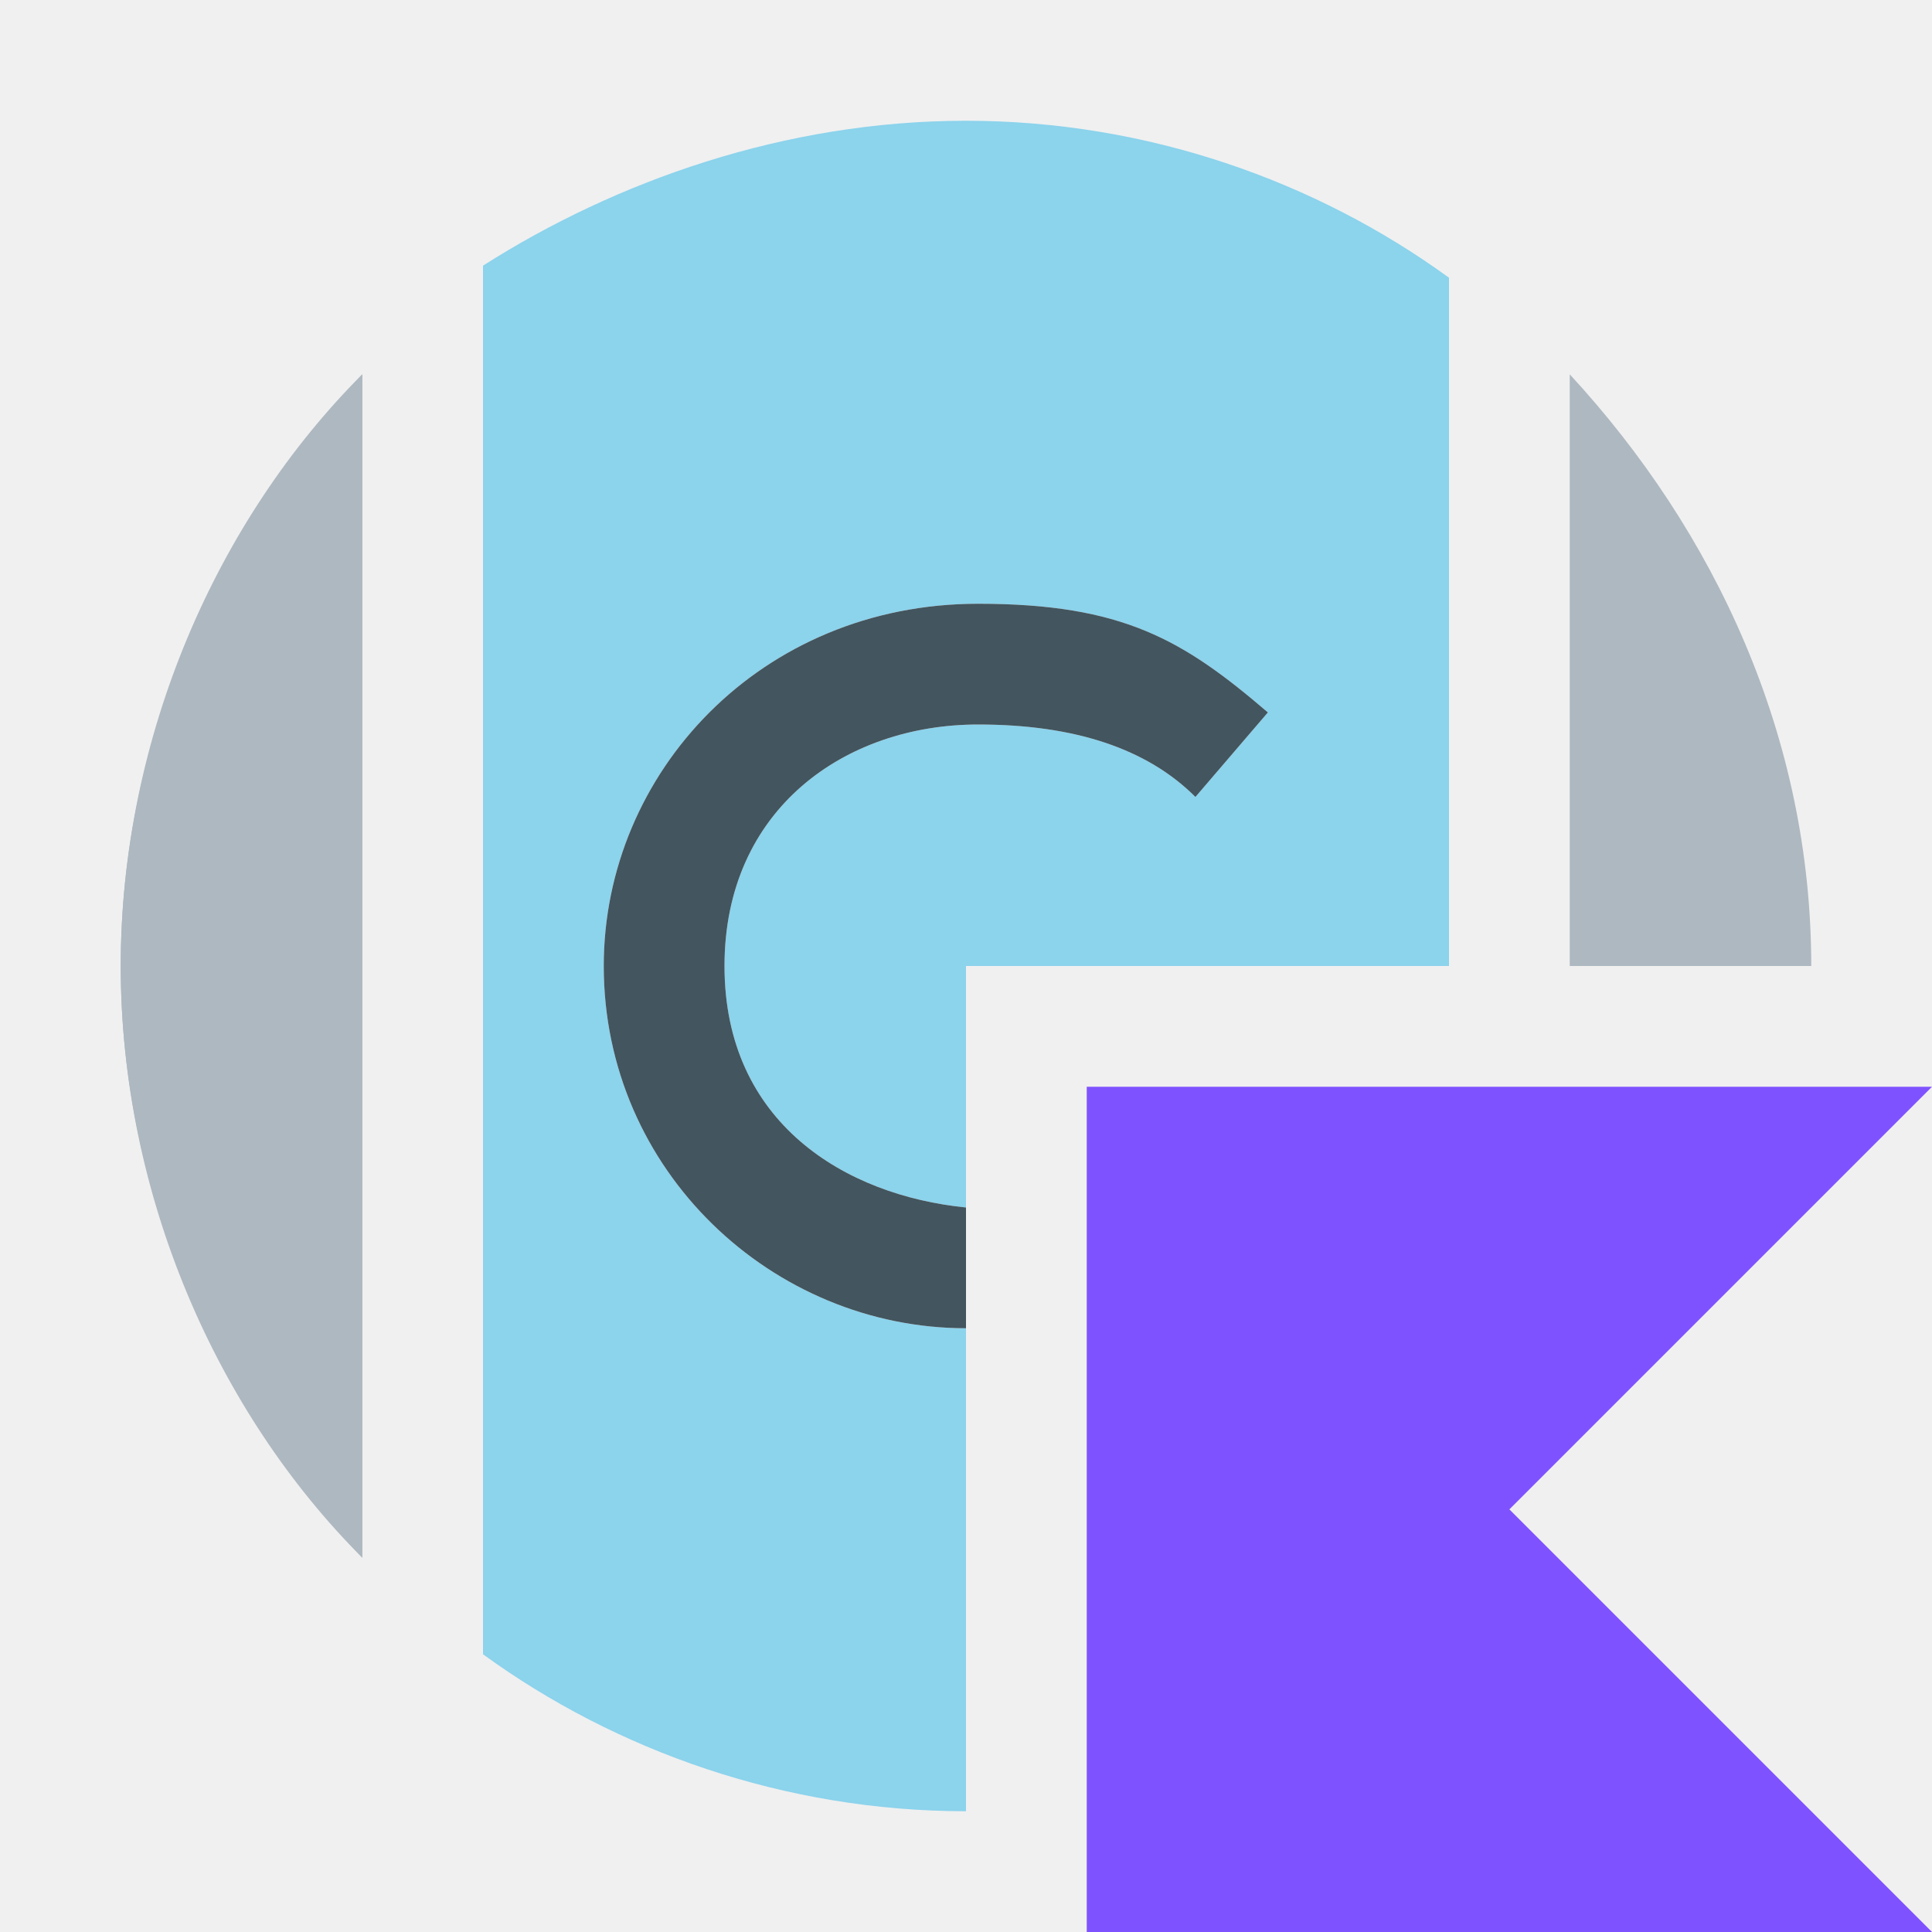
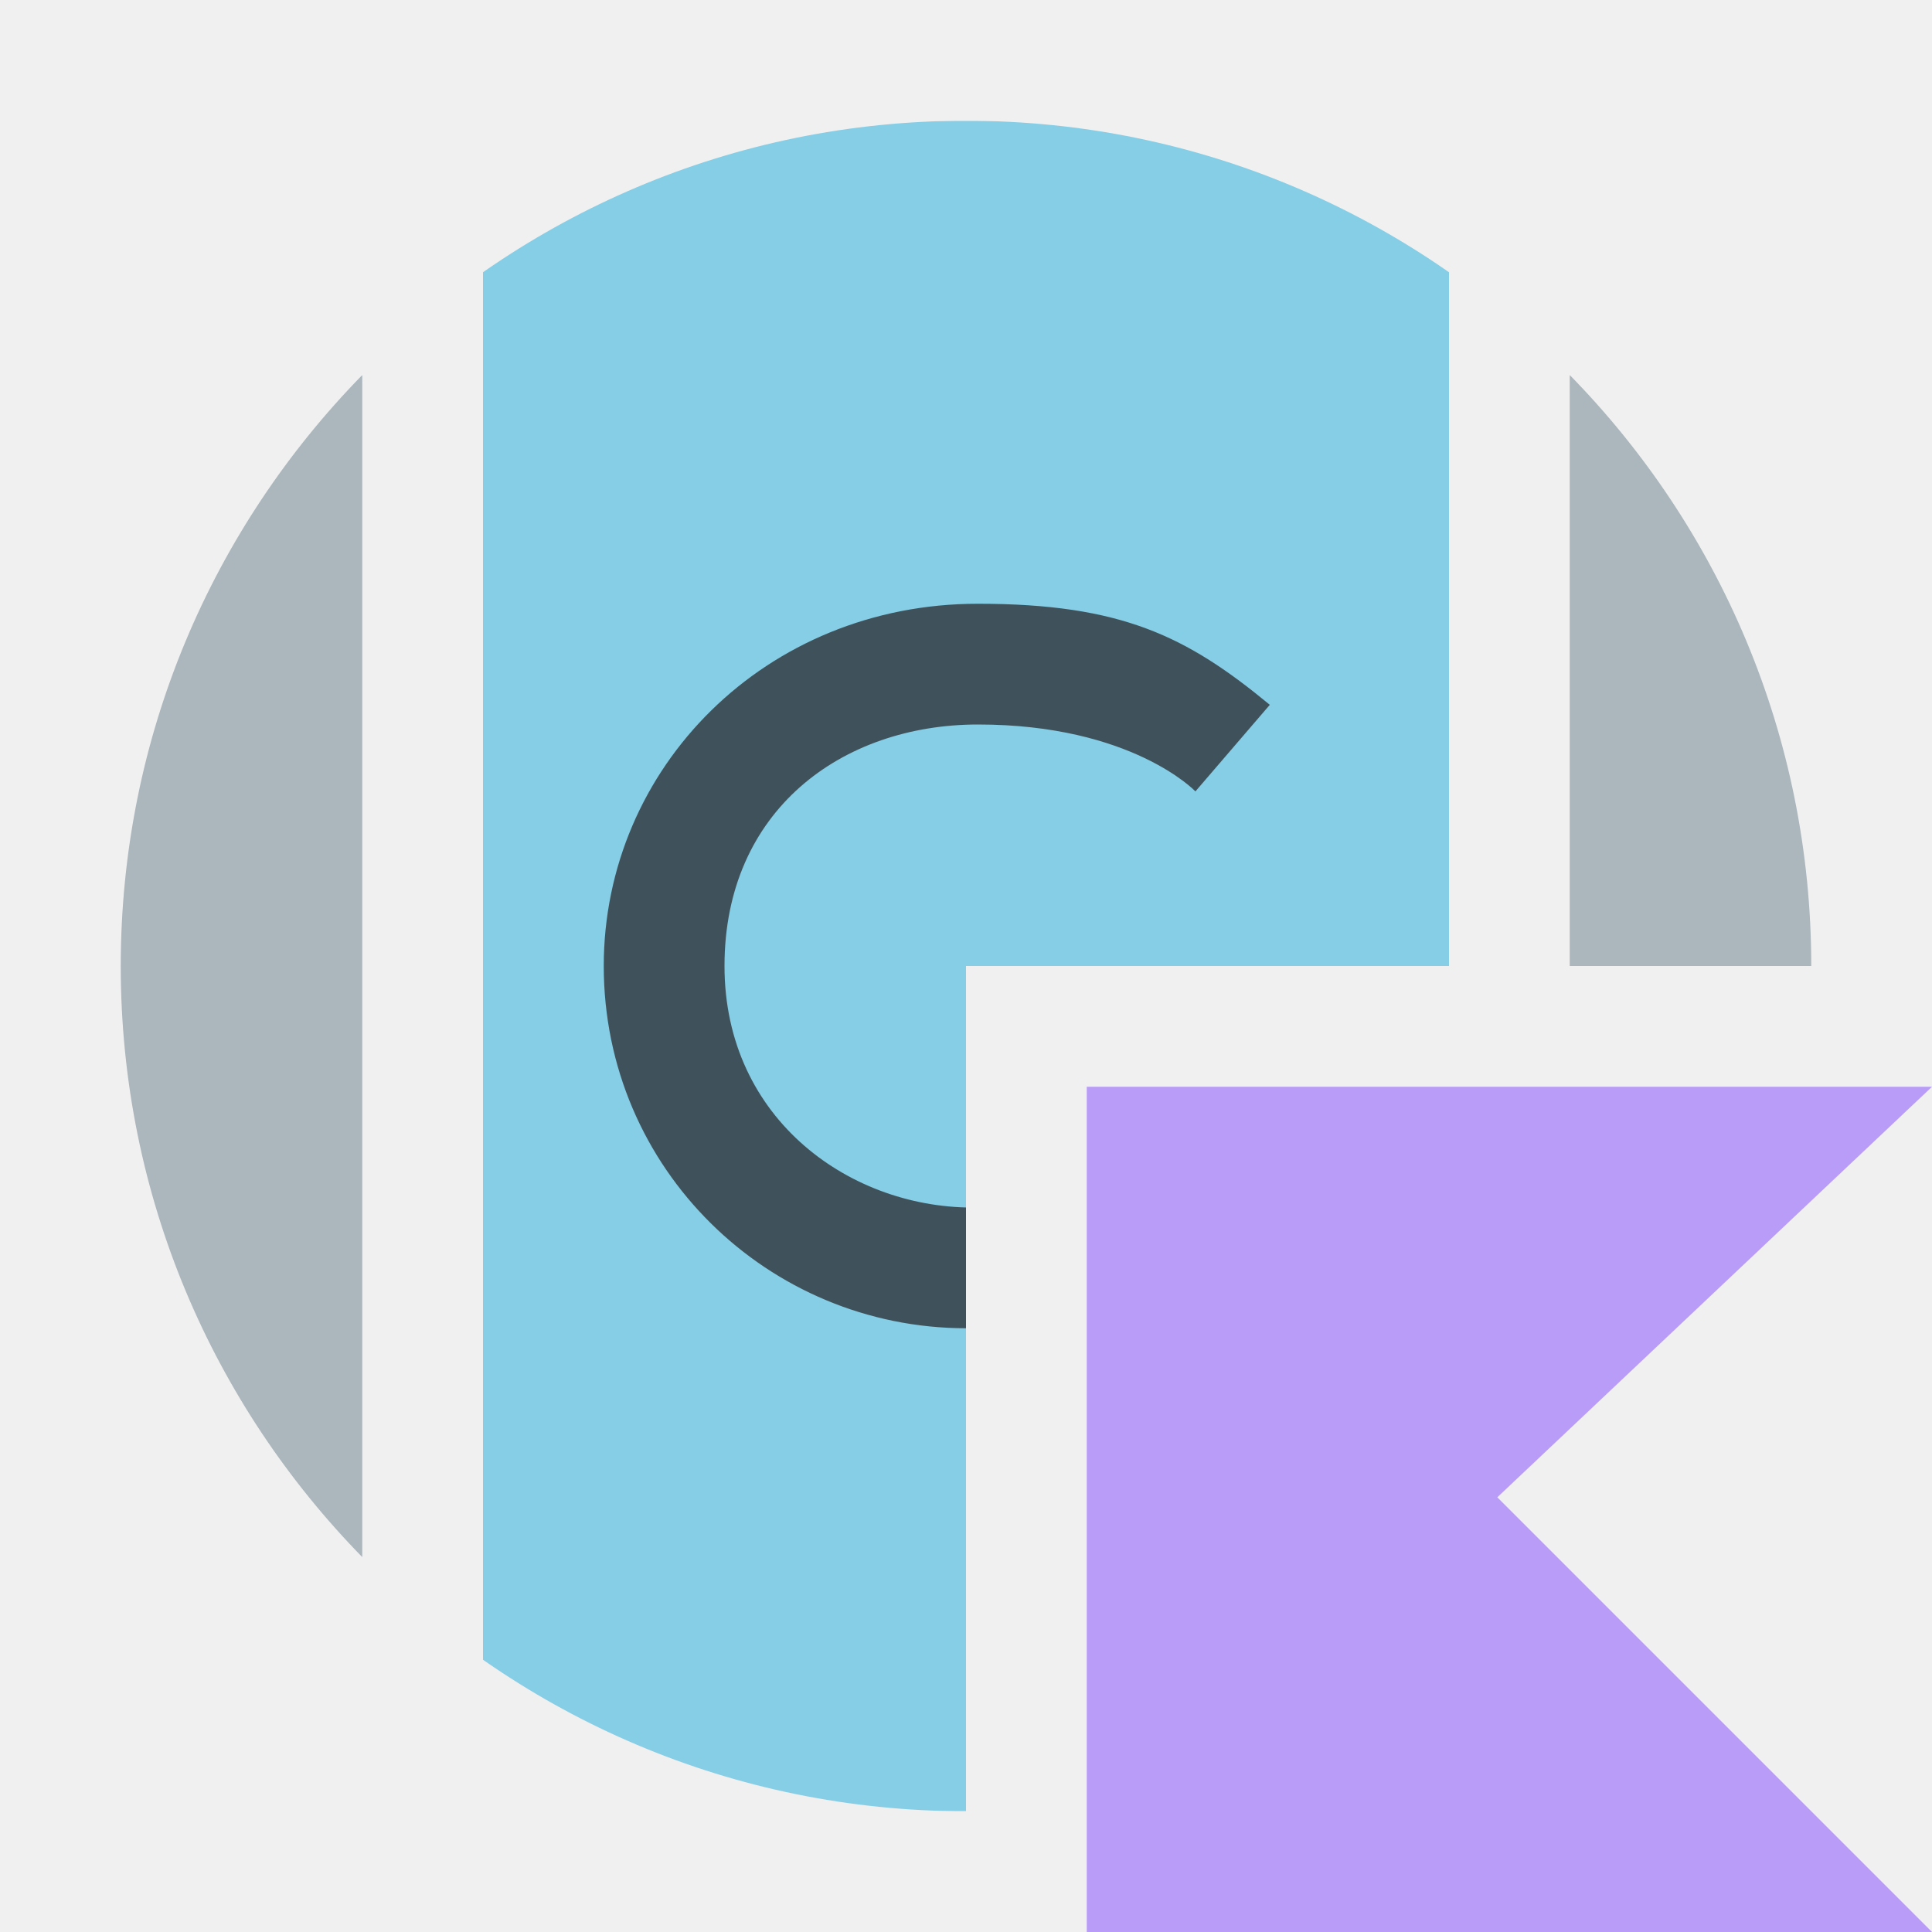
- <svg xmlns="http://www.w3.org/2000/svg" version="1.1" id="Layer_1" x="0px" y="0px" viewBox="0 0 16 16" style="enable-background:new 0 0 16 16;" xml:space="preserve">
-   <style type="text/css">
- 	.st0{fill-rule:evenodd;clip-rule:evenodd;fill:#AEB8C0;}
- 	.st1{fill-rule:evenodd;clip-rule:evenodd;fill:#8CD3EC;}
- 	.st2{fill-rule:evenodd;clip-rule:evenodd;fill:#43555E;}
- 	.st3{fill:#7F52FF;}
- </style>
-   <g>
-     <path class="st0" d="M3,3.1C1.8,4.4,1,6.1,1,8s0.8,3.6,2,4.9V3.1z M15,8h-2V3.1C14.2,4.4,15,6.1,15,8z" />
-     <g>
-       <path class="st0" d="M1,8c0,1.9,0.8,3.7,2,4.9V3.1C1.8,4.3,1,6.1,1,8z" />
-       <path class="st1" d="M8,1C6.5,1,5.1,1.5,4,2.2v11.5C5.1,14.5,6.5,15,8,15v-4c-1.6,0-3-1.3-3-3c0-1.6,1.3-3,3.1-3    c1.2,0,1.7,0.3,2.4,0.9L9.9,6.6C9.5,6.2,8.9,6,8.1,6C7,6,6,6.7,6,8s1,1.9,2,2V8h4V2.3C10.9,1.5,9.5,1,8,1z" />
-       <path class="st2" d="M6,8c0-1.3,1-2,2.1-2c0.8,0,1.4,0.2,1.8,0.6l0.6-0.7C9.8,5.3,9.3,5,8.1,5C6.3,5,5,6.4,5,8c0,1.7,1.4,3,3,3v-1    C7,9.9,6,9.3,6,8z" />
+ <svg xmlns="http://www.w3.org/2000/svg" width="16" height="16" viewBox="0 0 16 16" fill="none">
+   <g id="abstractClassKotlin">
+     <path id="Fill 1" fill-rule="evenodd" clip-rule="evenodd" d="M3 3.106C1.764 4.369 1 6.093 1 8.001C1 9.906 1.764 11.632 3 12.895V3.106Z" fill="#9AA7B0" fill-opacity="0.8" />
+     <path id="Combined Shape" fill-rule="evenodd" clip-rule="evenodd" d="M13 8V3.106C14.236 4.367 15 6.093 15 8H13Z" fill="#9AA7B0" fill-opacity="0.8" />
+     <g id="idea/community/platform/icons/src/nodes/class">
+       <mask id="mask0" style="mask-type:alpha" maskUnits="userSpaceOnUse" x="4" y="1" width="8" height="14">
+         <path id="Mask" d="M4 1H12V8H8V15H4V1Z" fill="white" />
+       </mask>
+       <g mask="url(#mask0)">
+         <g id="class">
+           <path id="Fill 1_2" fill-rule="evenodd" clip-rule="evenodd" d="M15 8C15 11.866 11.866 15 8 15C4.134 15 1 11.866 1 8C1 4.134 4.134 1 8 1C11.866 1 15 4.134 15 8Z" fill="#40B6E0" fill-opacity="0.6" />
+           <g id="â/alphabet/nodes/c">
+             <path id="â/alphabet/nodes/c_2" fill-rule="evenodd" clip-rule="evenodd" d="M10 9.283C9.53 9.742 9.028 9.978 8.1 10C7.061 10.022 6 9.279 6 8C6 6.712 6.971 6 8.1 6C9.373 6 9.9 6.554 9.9 6.554L10.516 5.837C9.829 5.27 9.288 5 8.098 5C6.34 5 5 6.358 5 8C5 9.682 6.364 11 8.002 11C9.293 11 10.023 10.593 10.616 9.981L10 9.283Z" fill="#231F20" fill-opacity="0.7" />
+           </g>
+         </g>
+       </g>
    </g>
-     <polygon class="st3" points="16,16 9,16 9,9 16,9 12.5,12.5  " />
+     <g id="â/modifier/kotlin">
+       <path id="â/modifier/kotlin_2" d="M16 16H9V9H16L12.4 12.4L16 16Z" fill="#B99BF8" />
+     </g>
  </g>
</svg>
